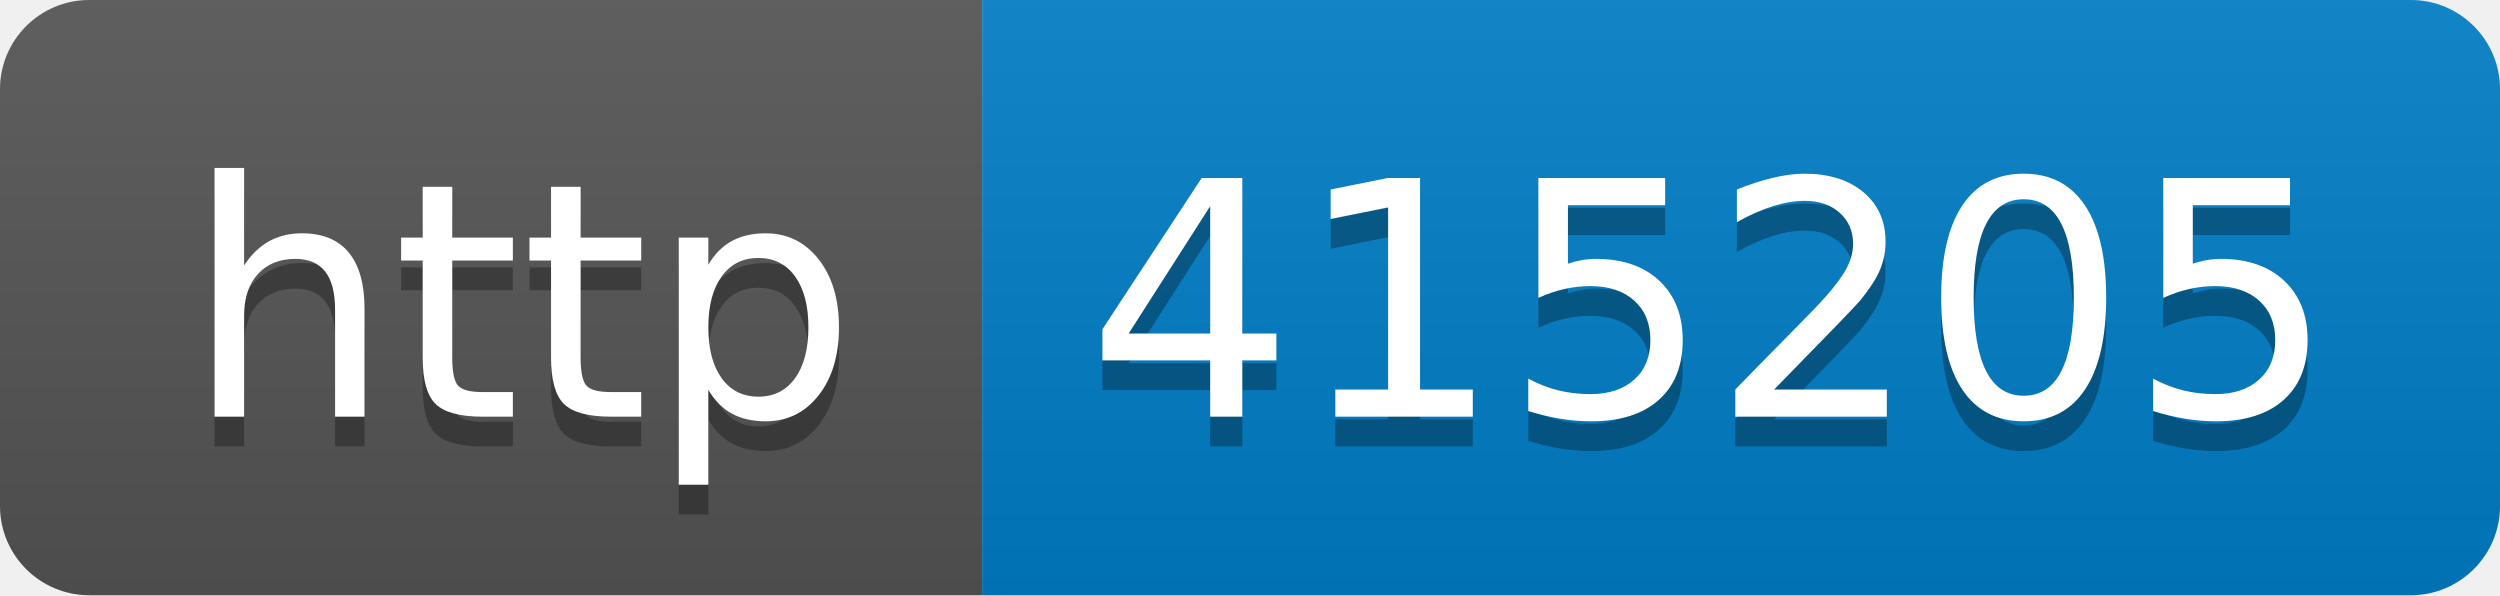
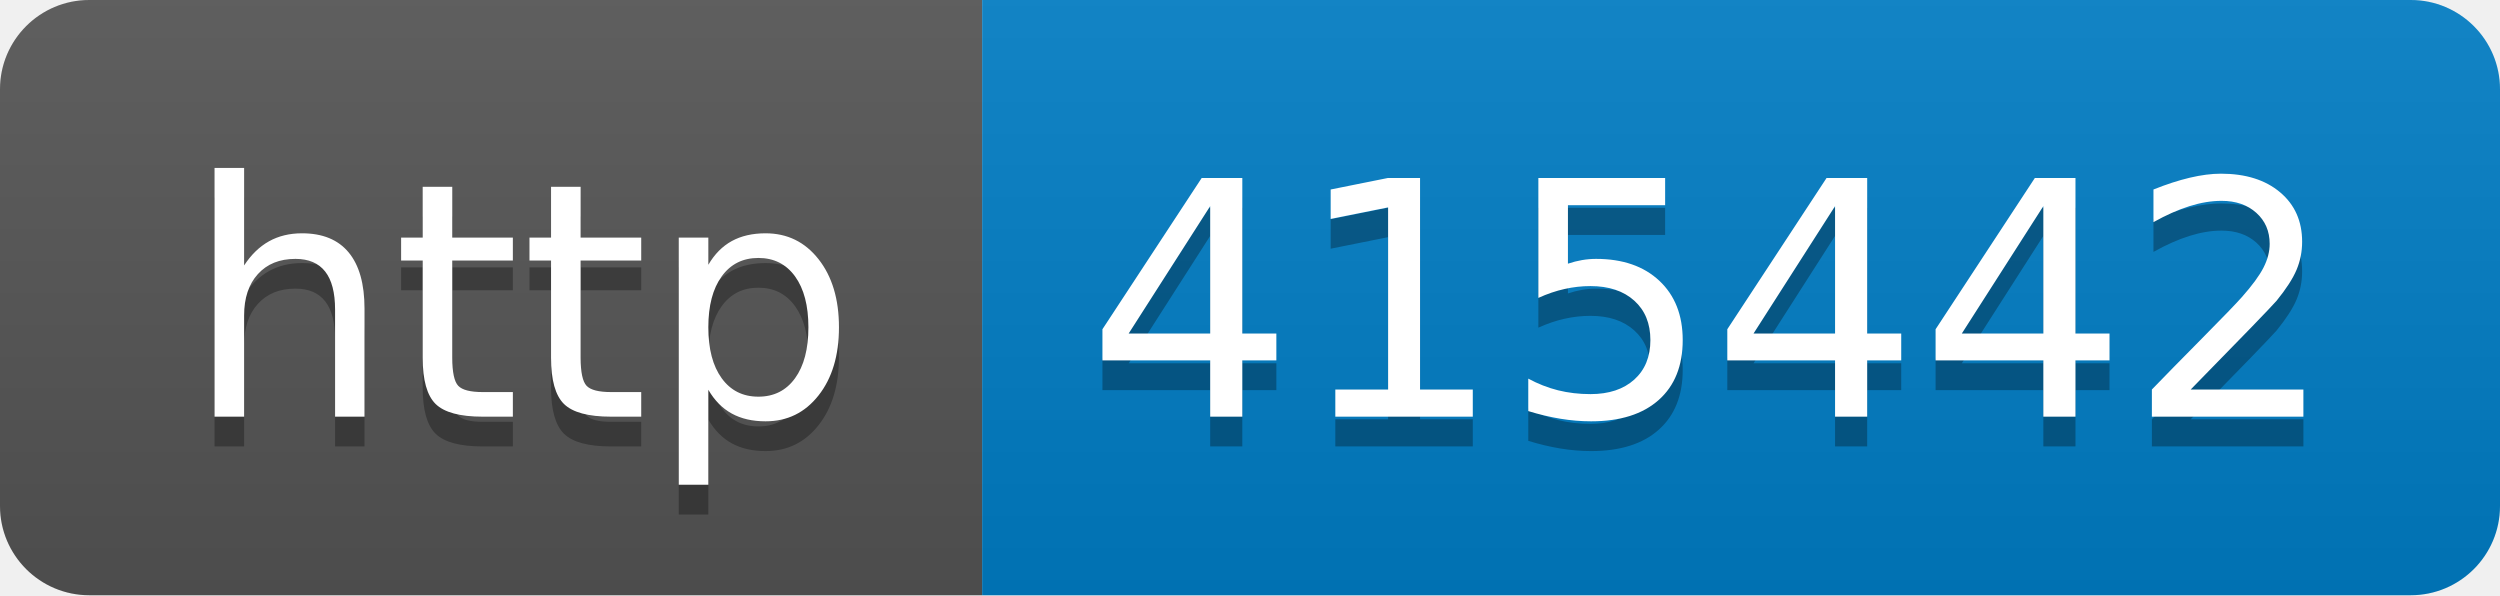
- <svg xmlns="http://www.w3.org/2000/svg" width="84" height="20" role="img" aria-label="http: 415205">
+ <svg xmlns="http://www.w3.org/2000/svg" width="84" height="20" role="img" aria-label="http: 415442">
  <linearGradient id="s" x2="0" y2="100%">
    <stop offset="0" stop-color="#bbb" stop-opacity=".1" />
    <stop offset="1" stop-opacity=".1" />
  </linearGradient>
  <clipPath id="r">
    <rect width="84" height="20" rx="3" fill="#fff" />
  </clipPath>
  <g clip-path="url(#r)">
    <rect width="33" height="20" fill="#555" />
    <rect x="33" width="51" height="20" fill="#007ec6" />
    <rect width="84" height="20" fill="url(#s)" />
  </g>
  <g fill="#fff" text-anchor="middle" font-family="Verdana,Geneva,DejaVu Sans,sans-serif" text-rendering="geometricPrecision" font-size="110">
    <text aria-hidden="true" x="175" y="150" fill="#010101" fill-opacity=".3" transform="scale(.1)" textLength="230">http</text>
    <text x="175" y="140" transform="scale(.1)" fill="#fff" textLength="230">http</text>
-     <text aria-hidden="true" x="575" y="150" fill="#010101" fill-opacity=".3" transform="scale(.1)" textLength="410">415205</text>
-     <text x="575" y="140" transform="scale(.1)" fill="#fff" textLength="410">415205</text>
+     <text aria-hidden="true" x="575" y="150" fill="#010101" fill-opacity=".3" transform="scale(.1)" textLength="410">415442</text>
+     <text x="575" y="140" transform="scale(.1)" fill="#fff" textLength="410">415442</text>
  </g>
</svg>
